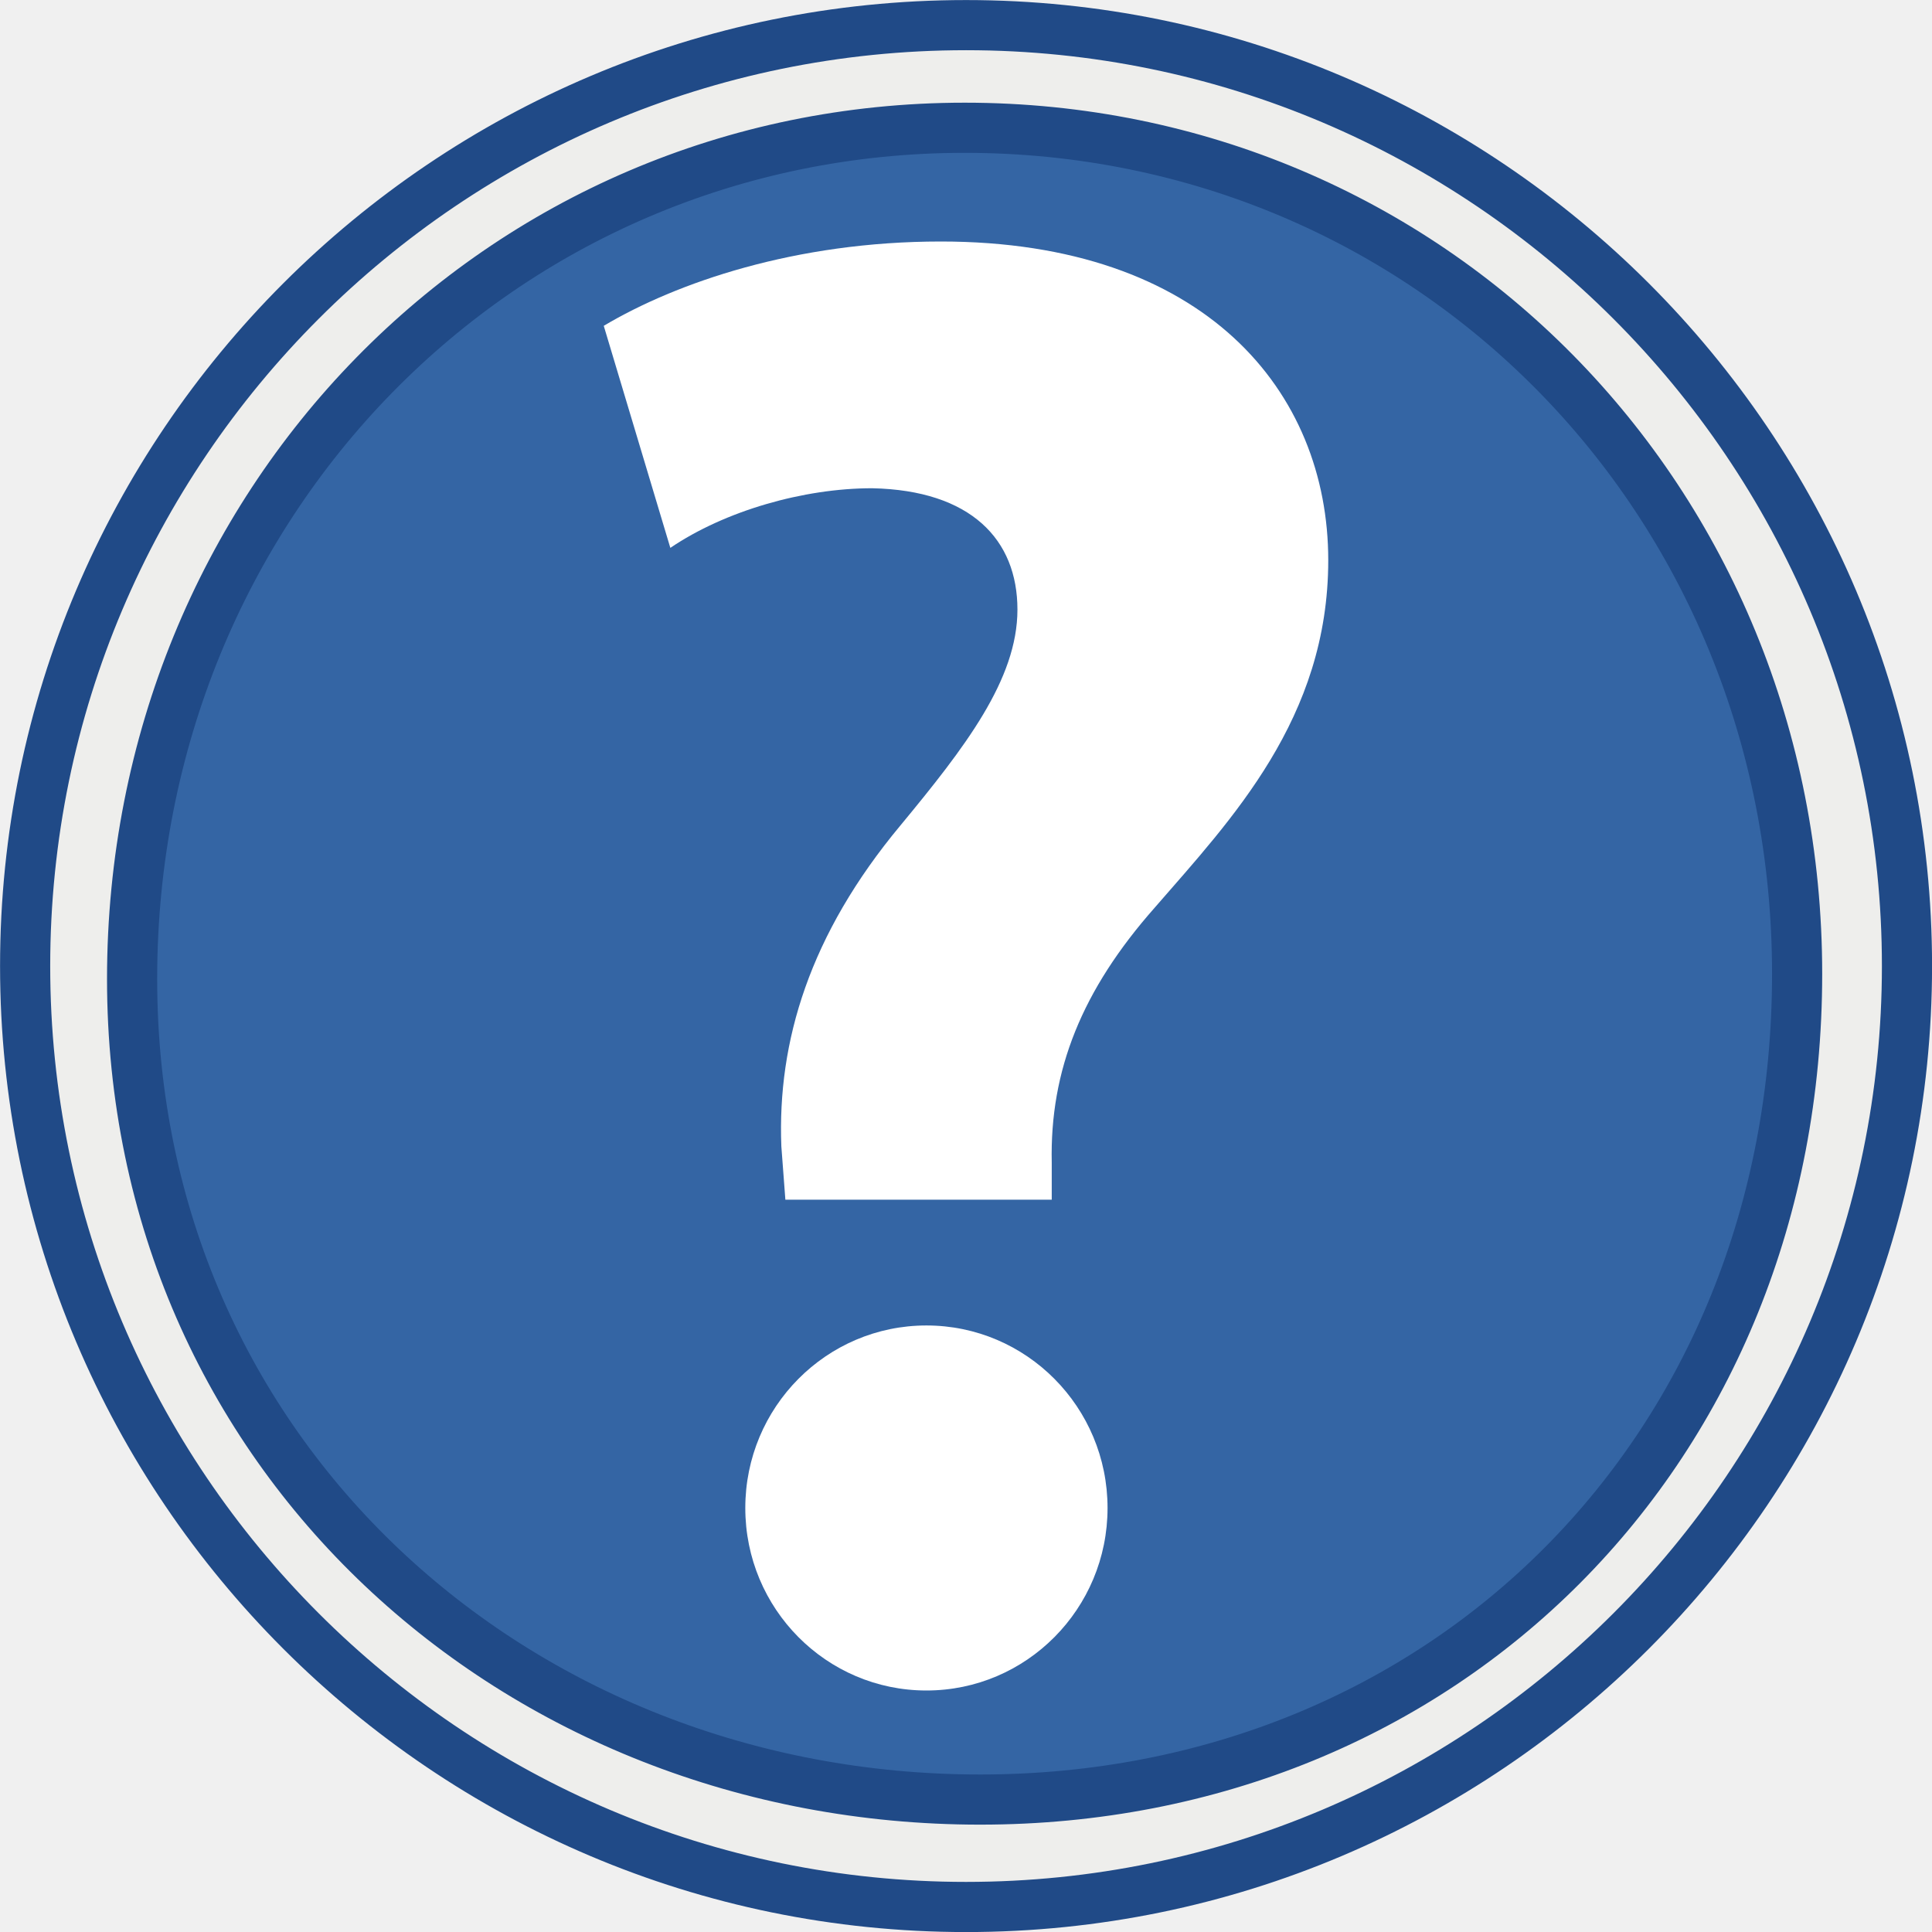
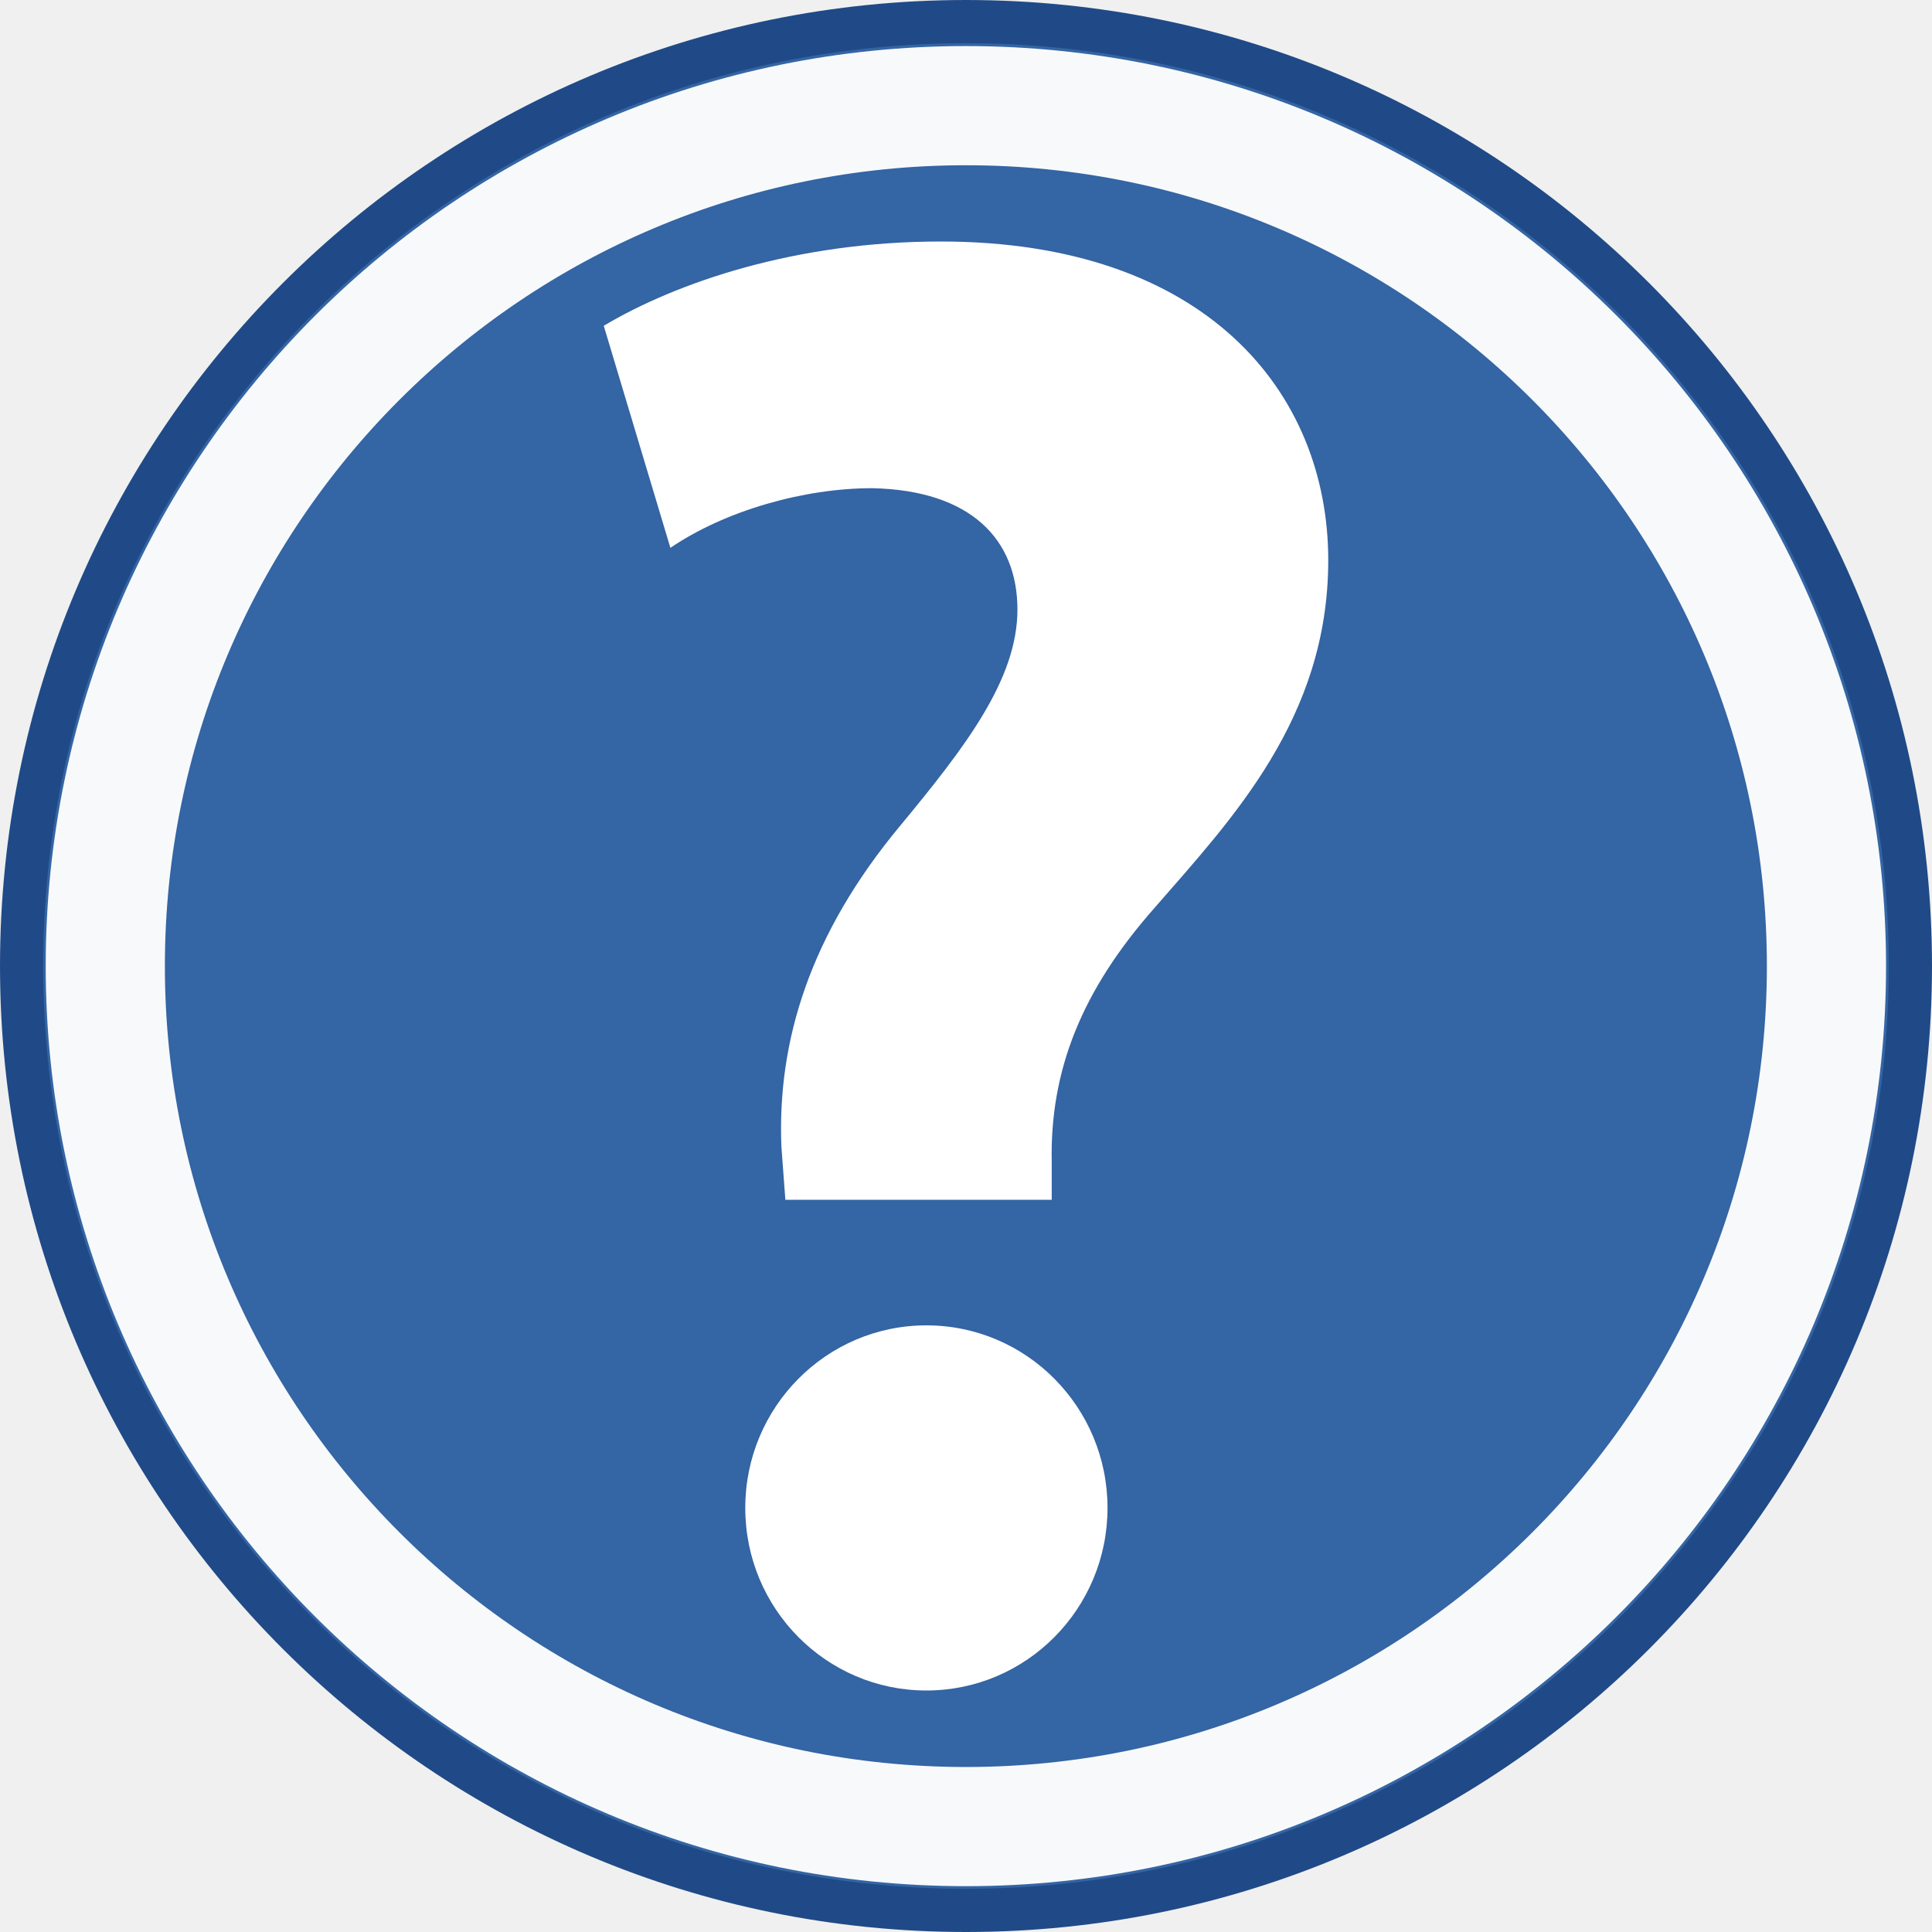
- <svg xmlns="http://www.w3.org/2000/svg" version="1.0" id="" width="16" height="16" viewBox="0 0 17.375 17.375" overflow="visible" enable-background="new 0 0 139 139" xml:space="preserve" style="overflow:visible">
-   <defs id="defs3162" />
-   <g id="g4111">
-     <g transform="matrix(0.974026,0,0,0.937525,0.5429688,0.5425335)" id="g4033">
-       <path d="M 0,8.688 C 0,13.478 3.751,17.375 8.362,17.375 12.972,17.375 16.723,13.478 16.723,8.688 16.723,3.898 12.972,4.6433179e-4 8.362,4.6433179e-4 3.751,4.6433179e-4 0,3.898 0,8.688 Z" id="path3126" style="fill:#3465a4;stroke-width:0.187" />
-       <g transform="matrix(0.209043,0,0,0.2188504,-6.553079,-6.597658)" id="g5119" style="fill:#00316e;filter:url(#filter5125)">
-         <path style="fill:#ffffff" d="m 63.37,80.089 -0.178,-2.343 c -0.18,-4.598 1.248,-9.284 5.259,-14.062 2.853,-3.424 5.169,-6.398 5.169,-9.463 0,-3.064 -2.049,-5.227 -6.418,-5.318 -3.029,0 -6.506,0.992 -8.913,2.614 l -2.941,-9.733 c 3.208,-1.894 8.467,-3.696 14.885,-3.696 11.677,0 17.115,6.58 17.115,13.97 0,6.939 -4.279,11.357 -7.667,15.231 -3.209,3.605 -4.635,7.121 -4.546,11.177 v 1.622 H 63.37 Z" id="path5121" />
-         <circle style="fill:#ffffff" cx="69.6" cy="93.6" r="8" id="circle5123" />
+ <svg xmlns="http://www.w3.org/2000/svg" width="16" height="16" id="svg6361" version="1.1" viewBox="0 0 16 16">
+   <defs id="defs3" />
+   <g id="layer1" transform="translate(0,-32)">
+     <g id="g4239">
+       <g id="g4238">
+         <circle style="fill:#3465a4;fill-opacity:1;stroke:#204a87;stroke-width:0.358" id="path2093" cx="8" cy="40" r="7.821" />
+         <ellipse id="path2209" style="opacity:0.96;fill:none;fill-opacity:1;stroke:#ffffff;stroke-width:0.987;stroke-miterlimit:4;stroke-dasharray:none;stroke-opacity:1" cx="7.999" cy="40.001" rx="7.127" ry="7.126" />
      </g>
+       <path id="path5121" d="M 6.504,41.936 6.471,41.493 C 6.437,40.624 6.705,39.739 7.457,38.836 7.992,38.189 8.426,37.627 8.426,37.048 c 0,-0.579 -0.384,-0.988 -1.203,-1.005 -0.568,0 -1.22,0.187 -1.671,0.494 L 5,34.698 C 5.601,34.34 6.588,34 7.791,34 9.98,34 11,35.243 11,36.64 c 0,1.311 -0.802,2.146 -1.438,2.878 -0.602,0.681 -0.869,1.345 -0.852,2.112 v 0.306 H 6.504 Z" style="overflow:visible;fill:#ffffff;stroke-width:0.188;filter:url(#filter5125)" />
+       <ellipse id="circle5123" cy="44.488" cx="7.672" style="overflow:visible;fill:#ffffff;stroke-width:0.188;filter:url(#filter5125)" rx="1.5" ry="1.512" />
    </g>
-     <path id="path3126-1" d="m 8.688,0.226 c -4.666,0 -8.462,3.796 -8.462,8.462 0,4.666 3.796,8.462 8.462,8.462 4.666,0 8.462,-3.796 8.462,-8.462 0,-4.666 -3.796,-8.462 -8.462,-8.462 z M 8.676,1.149 c 4.179,-10e-8 7.486,3.337 7.486,7.609 0,4.272 -3.168,7.426 -7.347,7.426 -4.179,0 -7.627,-3.108 -7.627,-7.38 0,-4.272 3.309,-7.655 7.488,-7.655 z" style="overflow:visible;fill:#eeeeec;stroke:#204a87;stroke-width:0.451;stroke-miterlimit:4;stroke-dasharray:none;stroke-opacity:1" />
  </g>
</svg>
